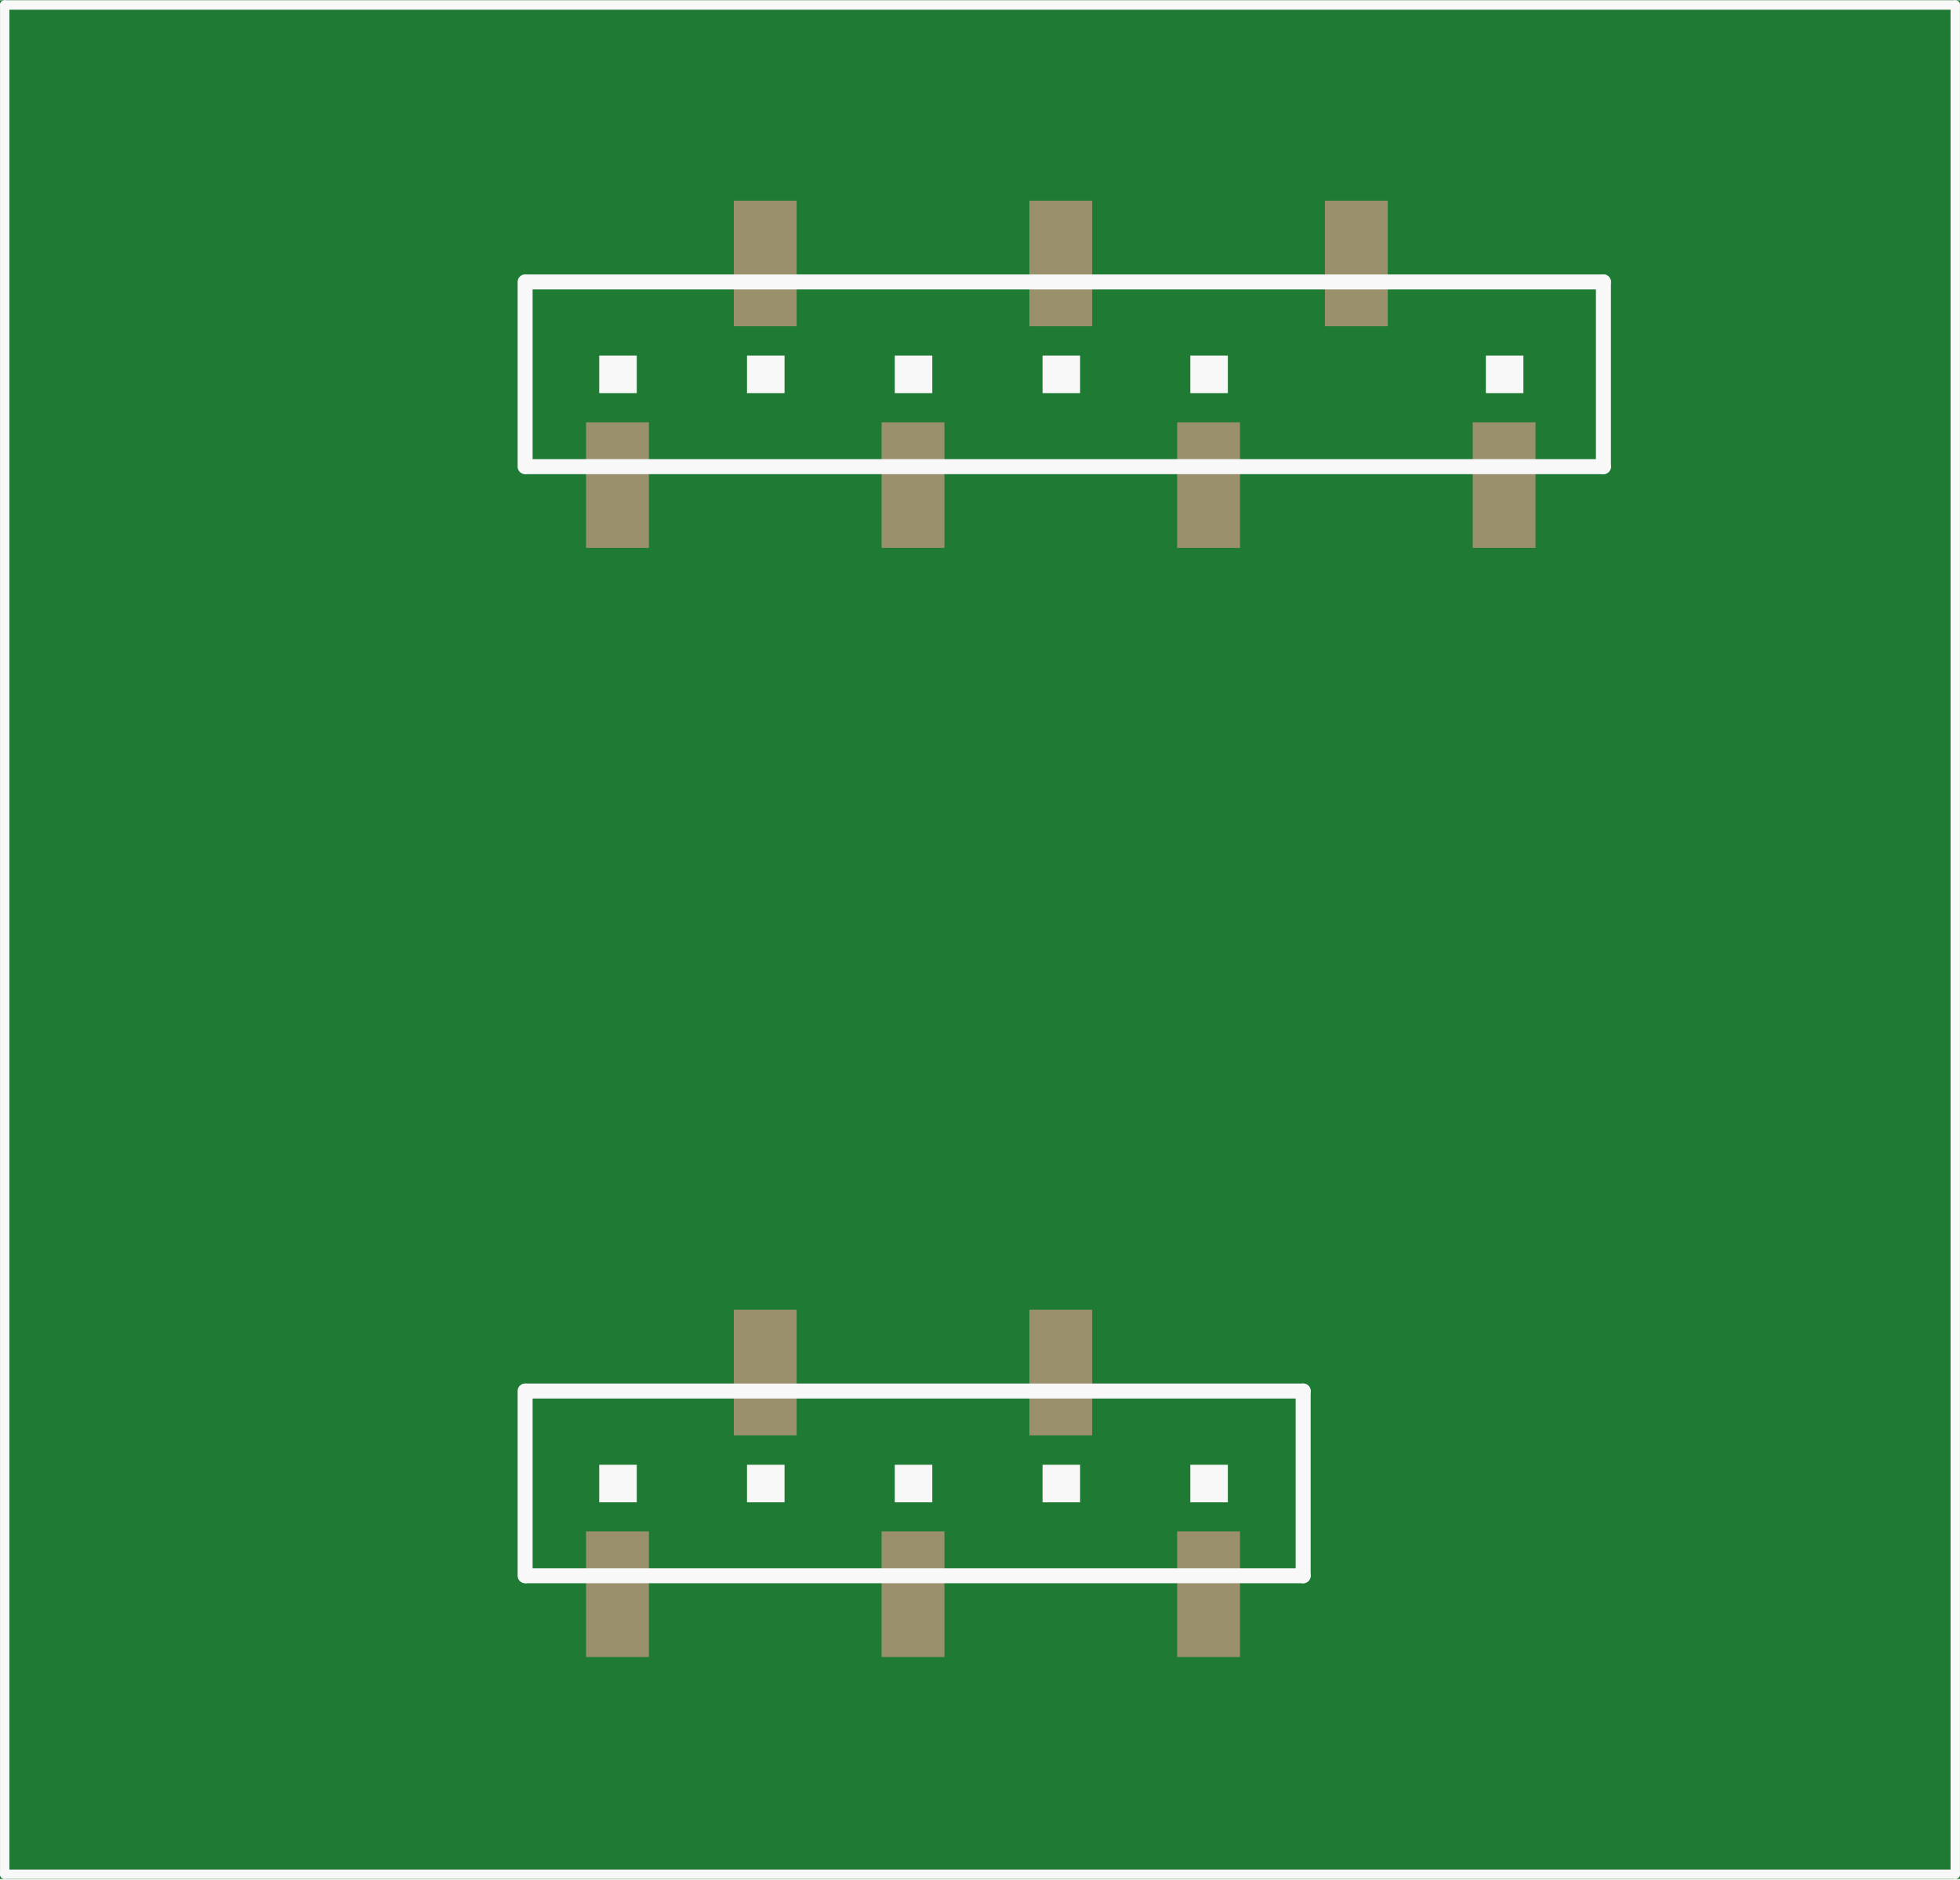
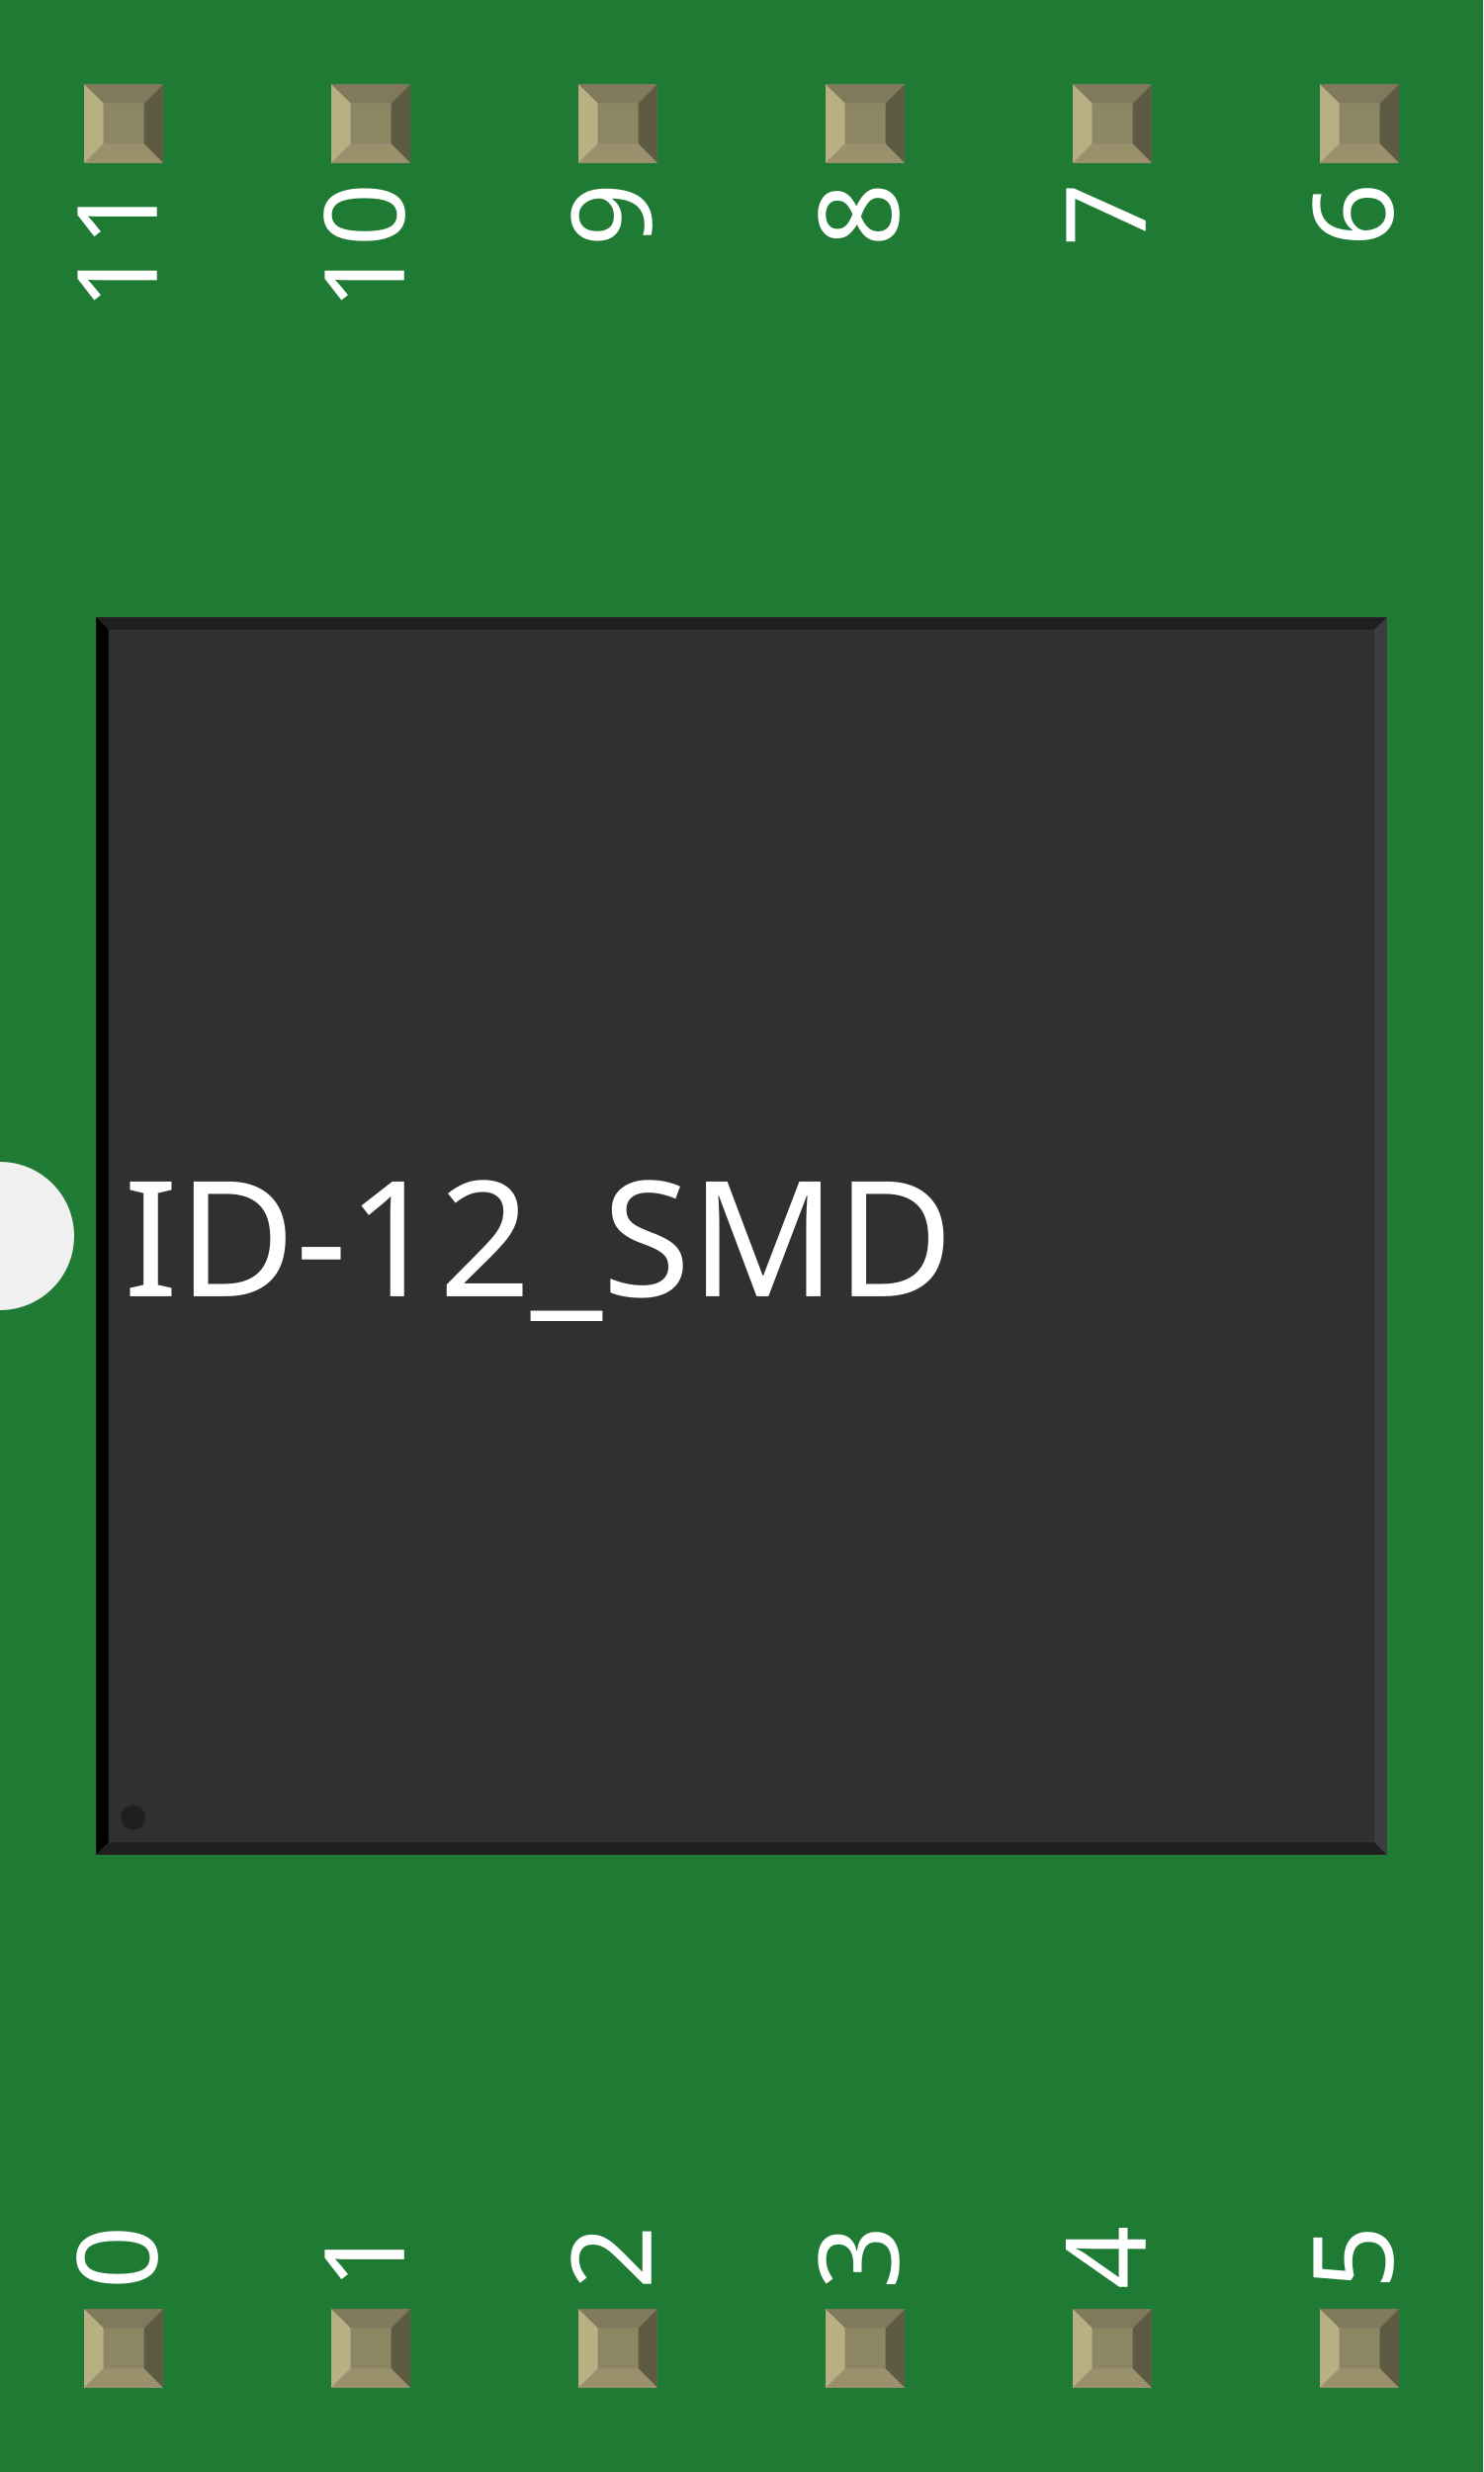
- <svg xmlns="http://www.w3.org/2000/svg" version="1.2" baseProfile="tiny" x="0in" y="0in" width="1.044in" height="1.001in" viewBox="0 0 26.527 25.427">
+ <svg xmlns="http://www.w3.org/2000/svg" width="0.6in" x="0in" version="1.2" y="0in" height="1in" viewBox="0 0 600 1000" baseProfile="tiny">
  <g id="breadboard">
-     <path fill="#1F7A34" stroke="none" stroke-width="0" d="M0,0l26.527,0 0,25.427 -26.527,0 0,-25.427z " />
-     <rect id="connector0pad" connectorname="6" x="7.932" y="5.712" width="0.85" height="1.7" stroke="none" stroke-width="0" fill="#9A916C" stroke-linecap="round" />
-     <rect id="connector1pad" connectorname="7" x="9.932" y="2.712" width="0.85" height="1.7" stroke="none" stroke-width="0" fill="#9A916C" stroke-linecap="round" />
-     <rect id="connector2pad" connectorname="8" x="11.932" y="5.712" width="0.85" height="1.7" stroke="none" stroke-width="0" fill="#9A916C" stroke-linecap="round" />
-     <rect id="connector3pad" connectorname="9" x="13.932" y="2.712" width="0.85" height="1.7" stroke="none" stroke-width="0" fill="#9A916C" stroke-linecap="round" />
-     <rect id="connector4pad" connectorname="10" x="15.932" y="5.712" width="0.85" height="1.7" stroke="none" stroke-width="0" fill="#9A916C" stroke-linecap="round" />
-     <rect id="connector5pad" connectorname="NC" x="17.932" y="2.712" width="0.85" height="1.7" stroke="none" stroke-width="0" fill="#9A916C" stroke-linecap="round" />
-     <rect id="connector6pad" connectorname="11" x="19.932" y="5.712" width="0.85" height="1.7" stroke="none" stroke-width="0" fill="#9A916C" stroke-linecap="round" />
-     <rect id="connector7pad" connectorname="5" x="7.932" y="20.723" width="0.85" height="1.7" stroke="none" stroke-width="0" fill="#9A916C" stroke-linecap="round" />
-     <rect id="connector8pad" connectorname="4" x="9.932" y="17.723" width="0.85" height="1.7" stroke="none" stroke-width="0" fill="#9A916C" stroke-linecap="round" />
-     <rect id="connector9pad" connectorname="3" x="11.932" y="20.723" width="0.85" height="1.7" stroke="none" stroke-width="0" fill="#9A916C" stroke-linecap="round" />
-     <rect id="connector10pad" connectorname="2" x="13.932" y="17.723" width="0.85" height="1.7" stroke="none" stroke-width="0" fill="#9A916C" stroke-linecap="round" />
-     <rect id="connector11pad" connectorname="1" x="15.932" y="20.723" width="0.85" height="1.7" stroke="none" stroke-width="0" fill="#9A916C" stroke-linecap="round" />
-     <line x1="0.064" y1="25.363" x2="26.463" y2="25.363" stroke="#f8f8f8" stroke-width="0.127" stroke-linecap="round" />
-     <line x1="26.463" y1="25.363" x2="26.463" y2="0.064" stroke="#f8f8f8" stroke-width="0.127" stroke-linecap="round" />
-     <line x1="26.463" y1="0.064" x2="0.064" y2="0.064" stroke="#f8f8f8" stroke-width="0.127" stroke-linecap="round" />
-     <line x1="0.064" y1="0.064" x2="0.064" y2="25.363" stroke="#f8f8f8" stroke-width="0.127" stroke-linecap="round" />
-     <line x1="7.107" y1="3.812" x2="7.107" y2="6.312" stroke="#f8f8f8" stroke-width="0.203" stroke-linecap="round" />
-     <line x1="7.12" y1="3.812" x2="21.701" y2="3.812" stroke="#f8f8f8" stroke-width="0.203" stroke-linecap="round" />
-     <line x1="21.701" y1="6.312" x2="7.12" y2="6.312" stroke="#f8f8f8" stroke-width="0.203" stroke-linecap="round" />
-     <line x1="21.701" y1="3.812" x2="21.701" y2="6.312" stroke="#f8f8f8" stroke-width="0.203" stroke-linecap="round" />
-     <line x1="7.107" y1="18.823" x2="7.107" y2="21.323" stroke="#f8f8f8" stroke-width="0.203" stroke-linecap="round" />
-     <line x1="7.12" y1="18.823" x2="17.637" y2="18.823" stroke="#f8f8f8" stroke-width="0.203" stroke-linecap="round" />
-     <line x1="17.637" y1="21.323" x2="7.12" y2="21.323" stroke="#f8f8f8" stroke-width="0.203" stroke-linecap="round" />
-     <line x1="17.637" y1="18.823" x2="17.637" y2="21.323" stroke="#f8f8f8" stroke-width="0.203" stroke-linecap="round" />
-     <rect x="12.11" y="4.809" width="0.508" height="0.508" stroke="none" stroke-width="0" fill="#f8f8f8" stroke-linecap="round" />
-     <rect x="10.11" y="4.809" width="0.508" height="0.508" stroke="none" stroke-width="0" fill="#f8f8f8" stroke-linecap="round" />
-     <rect x="8.11" y="4.809" width="0.508" height="0.508" stroke="none" stroke-width="0" fill="#f8f8f8" stroke-linecap="round" />
-     <rect x="14.11" y="4.809" width="0.508" height="0.508" stroke="none" stroke-width="0" fill="#f8f8f8" stroke-linecap="round" />
-     <rect x="16.11" y="4.809" width="0.508" height="0.508" stroke="none" stroke-width="0" fill="#f8f8f8" stroke-linecap="round" />
-     <rect x="20.11" y="4.809" width="0.508" height="0.508" stroke="none" stroke-width="0" fill="#f8f8f8" stroke-linecap="round" />
-     <rect x="12.11" y="19.821" width="0.508" height="0.508" stroke="none" stroke-width="0" fill="#f8f8f8" stroke-linecap="round" />
-     <rect x="10.11" y="19.821" width="0.508" height="0.508" stroke="none" stroke-width="0" fill="#f8f8f8" stroke-linecap="round" />
-     <rect x="8.11" y="19.821" width="0.508" height="0.508" stroke="none" stroke-width="0" fill="#f8f8f8" stroke-linecap="round" />
-     <rect x="14.11" y="19.821" width="0.508" height="0.508" stroke="none" stroke-width="0" fill="#f8f8f8" stroke-linecap="round" />
-     <rect x="16.11" y="19.821" width="0.508" height="0.508" stroke="none" stroke-width="0" fill="#f8f8f8" stroke-linecap="round" />
+     <g id="icon">
+       <path fill="#1F7A34" stroke="none" stroke-width="0" d="M0,0L0,470A30,30 0 0 1 0,530L0,1000L600,1000L600,0L0,0z" />
+       <g transform="translate(-222.185,-0.531496)">
+         <g transform="matrix(0.5, 0, 0, 0.5, 261.093, 250.266)">
+           <rect width="33.465" x="312.28" y="224.869" fill="#F7BD13" connectorname="6" height="66.929" stroke="none" stroke-linecap="round" stroke-width="0" />
+           <rect width="33.465" x="391.02" y="106.76" fill="#F7BD13" connectorname="7" height="66.929" stroke="none" stroke-linecap="round" stroke-width="0" />
+           <rect width="33.465" x="469.76" y="224.869" fill="#F7BD13" connectorname="8" height="66.929" stroke="none" stroke-linecap="round" stroke-width="0" />
+           <rect width="33.465" x="548.5" y="106.76" fill="#F7BD13" connectorname="9" height="66.929" stroke="none" stroke-linecap="round" stroke-width="0" />
+           <rect width="33.465" x="627.24" y="224.869" fill="#F7BD13" connectorname="10" height="66.929" stroke="none" stroke-linecap="round" stroke-width="0" />
+           <rect width="33.465" x="705.98" y="106.76" fill="#F7BD13" connectorname="NC" height="66.929" stroke="none" stroke-linecap="round" stroke-width="0" />
+           <rect width="33.465" x="784.72" y="224.869" fill="#F7BD13" connectorname="11" height="66.929" stroke="none" stroke-linecap="round" stroke-width="0" />
+           <rect width="33.465" x="312.28" y="815.868" fill="#F7BD13" connectorname="5" height="66.929" stroke="none" stroke-linecap="round" stroke-width="0" />
+           <rect width="33.465" x="391.02" y="697.758" fill="#F7BD13" connectorname="4" height="66.929" stroke="none" stroke-linecap="round" stroke-width="0" />
+           <rect width="33.465" x="469.76" y="815.868" fill="#F7BD13" connectorname="3" height="66.929" stroke="none" stroke-linecap="round" stroke-width="0" />
+           <rect width="33.465" x="548.5" y="697.758" fill="#F7BD13" connectorname="2" height="66.929" stroke="none" stroke-linecap="round" stroke-width="0" />
+           <rect width="33.465" x="627.24" y="815.868" fill="#F7BD13" connectorname="1" height="66.929" stroke="none" stroke-linecap="round" stroke-width="0" />
+           <rect width="1044.37" x="0" y="0" fill="#303030" height="1001.06" stroke="none" stroke-width="0" />
+           <polygon fill="#1f1f1f" points="0,0 1044.37,0 1034.37,10 10,10" />
+           <polygon fill="#1f1f1f" points="0,1001.06 1044.37,1001.06 1034.37,991.063 10,991.063" />
+           <polygon fill="#000000" points="0,0 0,1001.06 10,991.063 10,10" />
+           <polygon fill="#3d3d3d" points="1044.37,0 1044.37,1001.06 1034.37,991.063 1034.37,10" />
+           <circle fill="#1f1f1f" cx="30" cy="971.063" stroke="none" r="10" stroke-width="0" />
+         </g>
+       </g>
+       <text x="50" y="524.375" font-family="OCRA" fill="white" text-anchor="start" stroke="none" id="label" stroke-width="0" font-size="65">ID-12_SMD</text>
+       <g transform="translate(63.5,926.05)">
+         <g transform="rotate(-90)">
+           <text x="0" y="0" font-family="OCRA" fill="white" text-anchor="start" stroke="none" stroke-width="0" font-size="45">0</text>
+         </g>
+       </g>
+       <g transform="translate(63.5,73.95)">
+         <g transform="rotate(-90)">
+           <text x="0" y="0" font-family="OCRA" fill="white" text-anchor="end" stroke="none" stroke-width="0" font-size="45">11</text>
+         </g>
+       </g>
+       <g transform="translate(163.5,926.05)">
+         <g transform="rotate(-90)">
+           <text x="0" y="0" font-family="OCRA" fill="white" text-anchor="start" stroke="none" stroke-width="0" font-size="45">1</text>
+         </g>
+       </g>
+       <g transform="translate(163.5,73.95)">
+         <g transform="rotate(-90)">
+           <text x="0" y="0" font-family="OCRA" fill="white" text-anchor="end" stroke="none" stroke-width="0" font-size="45">10</text>
+         </g>
+       </g>
+       <g transform="translate(263.5,926.05)">
+         <g transform="rotate(-90)">
+           <text x="0" y="0" font-family="OCRA" fill="white" text-anchor="start" stroke="none" stroke-width="0" font-size="45">2</text>
+         </g>
+       </g>
+       <g transform="translate(263.5,73.95)">
+         <g transform="rotate(-90)">
+           <text x="0" y="0" font-family="OCRA" fill="white" text-anchor="end" stroke="none" stroke-width="0" font-size="45">9</text>
+         </g>
+       </g>
+       <g transform="translate(363.5,926.05)">
+         <g transform="rotate(-90)">
+           <text x="0" y="0" font-family="OCRA" fill="white" text-anchor="start" stroke="none" stroke-width="0" font-size="45">3</text>
+         </g>
+       </g>
+       <g transform="translate(363.5,73.95)">
+         <g transform="rotate(-90)">
+           <text x="0" y="0" font-family="OCRA" fill="white" text-anchor="end" stroke="none" stroke-width="0" font-size="45">8</text>
+         </g>
+       </g>
+       <g transform="translate(463.5,926.05)">
+         <g transform="rotate(-90)">
+           <text x="0" y="0" font-family="OCRA" fill="white" text-anchor="start" stroke="none" stroke-width="0" font-size="45">4</text>
+         </g>
+       </g>
+       <g transform="translate(463.5,73.95)">
+         <g transform="rotate(-90)">
+           <text x="0" y="0" font-family="OCRA" fill="white" text-anchor="end" stroke="none" stroke-width="0" font-size="45">7</text>
+         </g>
+       </g>
+       <g transform="translate(563.5,926.05)">
+         <g transform="rotate(-90)">
+           <text x="0" y="0" font-family="OCRA" fill="white" text-anchor="start" stroke="none" stroke-width="0" font-size="45">5</text>
+         </g>
+       </g>
+       <g transform="translate(563.5,73.95)">
+         <g transform="rotate(-90)">
+           <text x="0" y="0" font-family="OCRA" fill="white" text-anchor="end" stroke="none" stroke-width="0" font-size="45">6</text>
+         </g>
+       </g>
+     </g>
+     <g transform="translate(34.035,934.05)">
+       <rect width="31.93" x="0" y="0" fill="#8D8C8C" height="31.9" id="connector0pad" stroke-width="0" />
+       <rect width="16.444" x="7.792" y="7.735" fill="#8C8663" height="16.415" stroke-width="0" />
+       <polygon fill="#B8AF82" points="0,31.9,7.792,24.137,7.792,6.972,0,0" stroke-width="0" />
+       <polygon fill="#80795B" points="24.208,7.763,7.903,7.763,0,0,31.93,0" stroke-width="0" />
+       <polygon fill="#5E5B43" points="24.208,24.137,24.208,7.763,31.93,0,31.93,31.9" stroke-width="0" />
+       <polygon fill="#9A916C" points="0,31.9,7.875,24.137,24.208,24.137,31.93,31.9" stroke-width="0" />
+     </g>
+     <g transform="translate(34.035,34.05)">
+       <rect width="31.93" x="0" y="0" fill="#8D8C8C" height="31.9" id="connector11pad" stroke-width="0" />
+       <rect width="16.444" x="7.792" y="7.735" fill="#8C8663" height="16.415" stroke-width="0" />
+       <polygon fill="#B8AF82" points="0,31.9,7.792,24.137,7.792,6.972,0,0" stroke-width="0" />
+       <polygon fill="#80795B" points="24.208,7.763,7.903,7.763,0,0,31.93,0" stroke-width="0" />
+       <polygon fill="#5E5B43" points="24.208,24.137,24.208,7.763,31.93,0,31.93,31.9" stroke-width="0" />
+       <polygon fill="#9A916C" points="0,31.9,7.875,24.137,24.208,24.137,31.93,31.9" stroke-width="0" />
+     </g>
+     <g transform="translate(134.035,934.05)">
+       <rect width="31.93" x="0" y="0" fill="#8D8C8C" height="31.9" id="connector1pad" stroke-width="0" />
+       <rect width="16.444" x="7.792" y="7.735" fill="#8C8663" height="16.415" stroke-width="0" />
+       <polygon fill="#B8AF82" points="0,31.9,7.792,24.137,7.792,6.972,0,0" stroke-width="0" />
+       <polygon fill="#80795B" points="24.208,7.763,7.903,7.763,0,0,31.93,0" stroke-width="0" />
+       <polygon fill="#5E5B43" points="24.208,24.137,24.208,7.763,31.93,0,31.93,31.9" stroke-width="0" />
+       <polygon fill="#9A916C" points="0,31.9,7.875,24.137,24.208,24.137,31.93,31.9" stroke-width="0" />
+     </g>
+     <g transform="translate(134.035,34.05)">
+       <rect width="31.93" x="0" y="0" fill="#8D8C8C" height="31.9" id="connector10pad" stroke-width="0" />
+       <rect width="16.444" x="7.792" y="7.735" fill="#8C8663" height="16.415" stroke-width="0" />
+       <polygon fill="#B8AF82" points="0,31.9,7.792,24.137,7.792,6.972,0,0" stroke-width="0" />
+       <polygon fill="#80795B" points="24.208,7.763,7.903,7.763,0,0,31.93,0" stroke-width="0" />
+       <polygon fill="#5E5B43" points="24.208,24.137,24.208,7.763,31.93,0,31.93,31.9" stroke-width="0" />
+       <polygon fill="#9A916C" points="0,31.9,7.875,24.137,24.208,24.137,31.93,31.9" stroke-width="0" />
+     </g>
+     <g transform="translate(234.035,934.05)">
+       <rect width="31.93" x="0" y="0" fill="#8D8C8C" height="31.9" id="connector2pad" stroke-width="0" />
+       <rect width="16.444" x="7.792" y="7.735" fill="#8C8663" height="16.415" stroke-width="0" />
+       <polygon fill="#B8AF82" points="0,31.9,7.792,24.137,7.792,6.972,0,0" stroke-width="0" />
+       <polygon fill="#80795B" points="24.208,7.763,7.903,7.763,0,0,31.93,0" stroke-width="0" />
+       <polygon fill="#5E5B43" points="24.208,24.137,24.208,7.763,31.93,0,31.93,31.9" stroke-width="0" />
+       <polygon fill="#9A916C" points="0,31.9,7.875,24.137,24.208,24.137,31.93,31.9" stroke-width="0" />
+     </g>
+     <g transform="translate(234.035,34.05)">
+       <rect width="31.93" x="0" y="0" fill="#8D8C8C" height="31.9" id="connector9pad" stroke-width="0" />
+       <rect width="16.444" x="7.792" y="7.735" fill="#8C8663" height="16.415" stroke-width="0" />
+       <polygon fill="#B8AF82" points="0,31.9,7.792,24.137,7.792,6.972,0,0" stroke-width="0" />
+       <polygon fill="#80795B" points="24.208,7.763,7.903,7.763,0,0,31.93,0" stroke-width="0" />
+       <polygon fill="#5E5B43" points="24.208,24.137,24.208,7.763,31.93,0,31.93,31.9" stroke-width="0" />
+       <polygon fill="#9A916C" points="0,31.9,7.875,24.137,24.208,24.137,31.93,31.9" stroke-width="0" />
+     </g>
+     <g transform="translate(334.035,934.05)">
+       <rect width="31.93" x="0" y="0" fill="#8D8C8C" height="31.9" id="connector3pad" stroke-width="0" />
+       <rect width="16.444" x="7.792" y="7.735" fill="#8C8663" height="16.415" stroke-width="0" />
+       <polygon fill="#B8AF82" points="0,31.9,7.792,24.137,7.792,6.972,0,0" stroke-width="0" />
+       <polygon fill="#80795B" points="24.208,7.763,7.903,7.763,0,0,31.93,0" stroke-width="0" />
+       <polygon fill="#5E5B43" points="24.208,24.137,24.208,7.763,31.93,0,31.93,31.9" stroke-width="0" />
+       <polygon fill="#9A916C" points="0,31.9,7.875,24.137,24.208,24.137,31.93,31.9" stroke-width="0" />
+     </g>
+     <g transform="translate(334.035,34.05)">
+       <rect width="31.93" x="0" y="0" fill="#8D8C8C" height="31.9" id="connector8pad" stroke-width="0" />
+       <rect width="16.444" x="7.792" y="7.735" fill="#8C8663" height="16.415" stroke-width="0" />
+       <polygon fill="#B8AF82" points="0,31.9,7.792,24.137,7.792,6.972,0,0" stroke-width="0" />
+       <polygon fill="#80795B" points="24.208,7.763,7.903,7.763,0,0,31.93,0" stroke-width="0" />
+       <polygon fill="#5E5B43" points="24.208,24.137,24.208,7.763,31.93,0,31.93,31.9" stroke-width="0" />
+       <polygon fill="#9A916C" points="0,31.9,7.875,24.137,24.208,24.137,31.93,31.9" stroke-width="0" />
+     </g>
+     <g transform="translate(434.035,934.05)">
+       <rect width="31.93" x="0" y="0" fill="#8D8C8C" height="31.9" id="connector4pad" stroke-width="0" />
+       <rect width="16.444" x="7.792" y="7.735" fill="#8C8663" height="16.415" stroke-width="0" />
+       <polygon fill="#B8AF82" points="0,31.9,7.792,24.137,7.792,6.972,0,0" stroke-width="0" />
+       <polygon fill="#80795B" points="24.208,7.763,7.903,7.763,0,0,31.93,0" stroke-width="0" />
+       <polygon fill="#5E5B43" points="24.208,24.137,24.208,7.763,31.93,0,31.93,31.9" stroke-width="0" />
+       <polygon fill="#9A916C" points="0,31.9,7.875,24.137,24.208,24.137,31.93,31.9" stroke-width="0" />
+     </g>
+     <g transform="translate(434.035,34.05)">
+       <rect width="31.93" x="0" y="0" fill="#8D8C8C" height="31.9" id="connector7pad" stroke-width="0" />
+       <rect width="16.444" x="7.792" y="7.735" fill="#8C8663" height="16.415" stroke-width="0" />
+       <polygon fill="#B8AF82" points="0,31.9,7.792,24.137,7.792,6.972,0,0" stroke-width="0" />
+       <polygon fill="#80795B" points="24.208,7.763,7.903,7.763,0,0,31.93,0" stroke-width="0" />
+       <polygon fill="#5E5B43" points="24.208,24.137,24.208,7.763,31.93,0,31.93,31.9" stroke-width="0" />
+       <polygon fill="#9A916C" points="0,31.9,7.875,24.137,24.208,24.137,31.93,31.9" stroke-width="0" />
+     </g>
+     <g transform="translate(534.035,934.05)">
+       <rect width="31.93" x="0" y="0" fill="#8D8C8C" height="31.9" id="connector5pad" stroke-width="0" />
+       <rect width="16.444" x="7.792" y="7.735" fill="#8C8663" height="16.415" stroke-width="0" />
+       <polygon fill="#B8AF82" points="0,31.9,7.792,24.137,7.792,6.972,0,0" stroke-width="0" />
+       <polygon fill="#80795B" points="24.208,7.763,7.903,7.763,0,0,31.93,0" stroke-width="0" />
+       <polygon fill="#5E5B43" points="24.208,24.137,24.208,7.763,31.93,0,31.93,31.9" stroke-width="0" />
+       <polygon fill="#9A916C" points="0,31.9,7.875,24.137,24.208,24.137,31.93,31.9" stroke-width="0" />
+     </g>
+     <g transform="translate(534.035,34.05)">
+       <rect width="31.93" x="0" y="0" fill="#8D8C8C" height="31.9" id="connector6pad" stroke-width="0" />
+       <rect width="16.444" x="7.792" y="7.735" fill="#8C8663" height="16.415" stroke-width="0" />
+       <polygon fill="#B8AF82" points="0,31.9,7.792,24.137,7.792,6.972,0,0" stroke-width="0" />
+       <polygon fill="#80795B" points="24.208,7.763,7.903,7.763,0,0,31.93,0" stroke-width="0" />
+       <polygon fill="#5E5B43" points="24.208,24.137,24.208,7.763,31.93,0,31.93,31.9" stroke-width="0" />
+       <polygon fill="#9A916C" points="0,31.9,7.875,24.137,24.208,24.137,31.93,31.9" stroke-width="0" />
+     </g>
  </g>
</svg>
